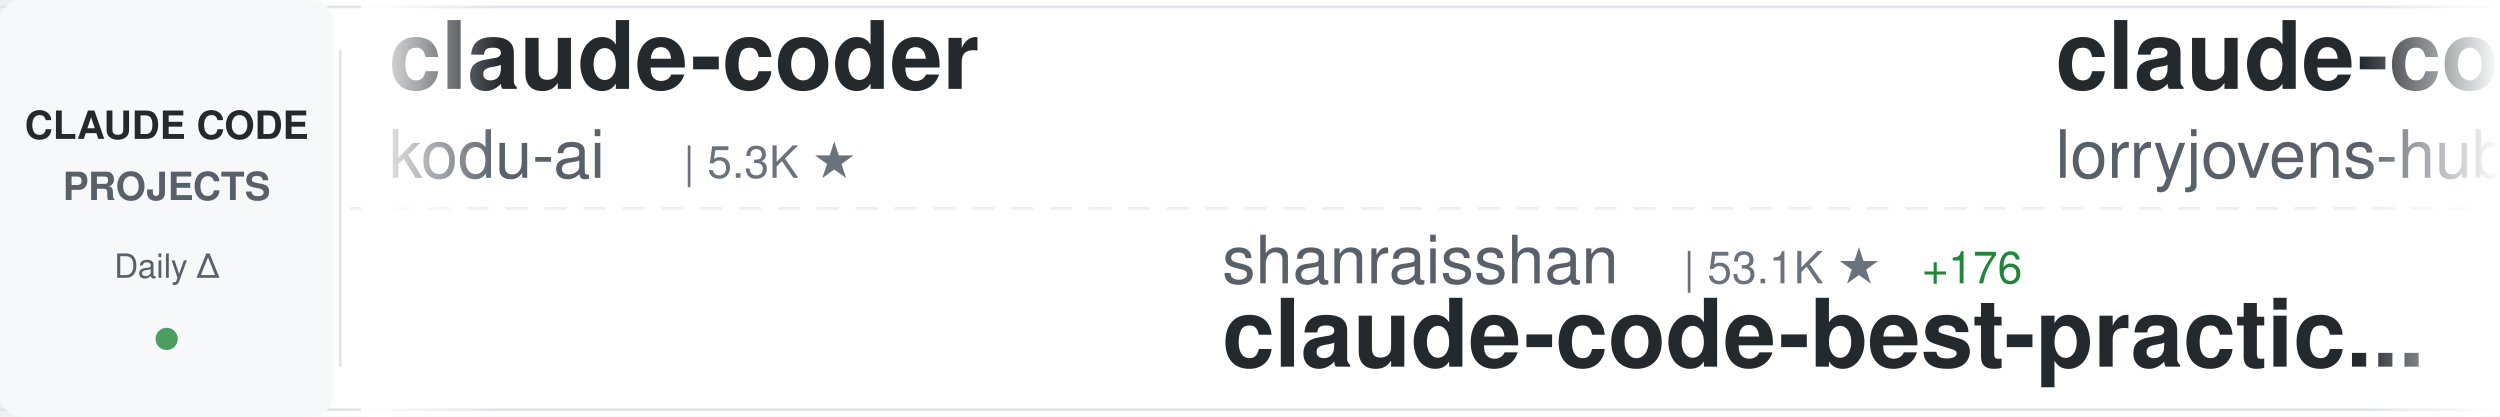
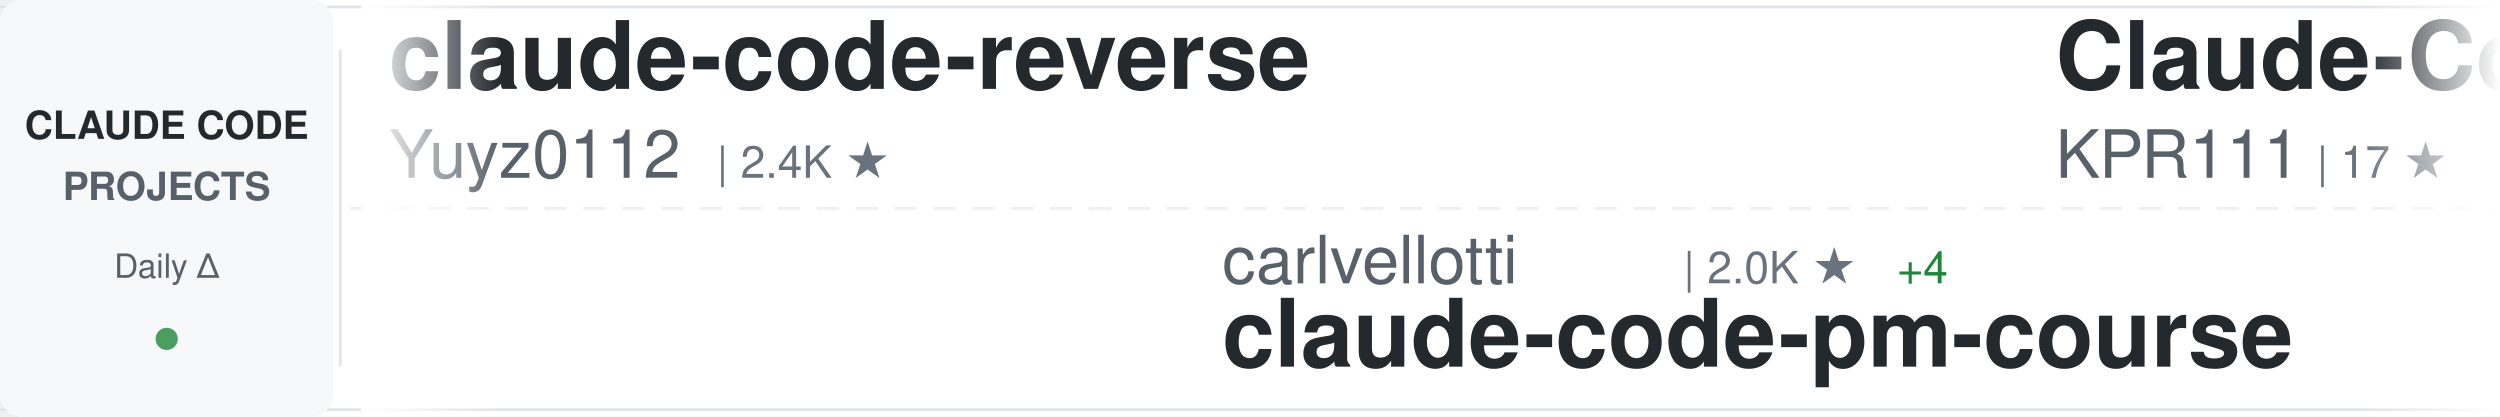
<svg xmlns="http://www.w3.org/2000/svg" width="900" height="150">
  <defs>
    <linearGradient id="awesomeLeftFade" x1="0%" y1="0%" x2="100%" y2="0%">
      <stop offset="0%" style="stop-color:#ffffff;stop-opacity:1" />
      <stop offset="100%" style="stop-color:#ffffff;stop-opacity:0" />
    </linearGradient>
    <linearGradient id="awesomeRightFade" x1="0%" y1="0%" x2="100%" y2="0%">
      <stop offset="0%" style="stop-color:#ffffff;stop-opacity:0" />
      <stop offset="100%" style="stop-color:#ffffff;stop-opacity:1" />
    </linearGradient>
  </defs>
  <rect width="900" height="150" fill="#ffffff" rx="8" />
  <rect x="0" y="2" width="900" height="1" fill="#e1e4e8" />
  <rect x="0" y="147" width="900" height="1" fill="#e1e4e8" />
  <line x1="0" y1="75" x2="900" y2="75" stroke="#e1e4e8" stroke-width="1" stroke-dasharray="8 6" opacity="0.6" />
  <rect x="0" y="0" width="120" height="150" fill="#f6f8fa" rx="8" />
  <text x="60" y="50" font-family="-apple-system, BlinkMacSystemFont, 'Segoe UI', Helvetica, Arial, sans-serif" font-size="14" font-weight="600" fill="#24292e" text-anchor="middle">CLAUDE CODE</text>
  <text x="60" y="72" font-family="-apple-system, BlinkMacSystemFont, 'Segoe UI', Helvetica, Arial, sans-serif" font-size="14" font-weight="600" fill="#586069" text-anchor="middle">PROJECTS</text>
  <text x="60" y="100" font-family="-apple-system, BlinkMacSystemFont, 'Segoe UI', Helvetica, Arial, sans-serif" font-size="12" font-weight="500" fill="#586069" text-anchor="middle">Daily Δ</text>
  <circle cx="60" cy="122" r="4" fill="#22863a" opacity="0.8" />
  <rect x="122" y="18" width="1" height="114" fill="#e1e4e8" />
  <clipPath id="awesomeTickerClip">
    <rect x="130" y="0" width="770" height="150" />
  </clipPath>
  <g clip-path="url(#awesomeTickerClip)">
    <g id="awesomeTickerItems">
      <animateTransform attributeName="transform" attributeType="XML" type="translate" from="0 0" to="-3000 0" dur="54s" repeatCount="indefinite" />
      <g transform="translate(0, 0)">
-         <text x="140" y="32" font-family="-apple-system, BlinkMacSystemFont, 'Segoe UI', Helvetica, Arial, sans-serif" font-size="34" font-weight="600" fill="#24292e">claude-coder</text>
-         <text x="140" y="64" font-family="-apple-system, BlinkMacSystemFont, 'Segoe UI', Helvetica, Arial, sans-serif" font-size="24" font-weight="400" fill="#586069">kodu-ai</text>
-         <text x="246" y="64" font-family="-apple-system, BlinkMacSystemFont, 'Segoe UI', Helvetica, Arial, sans-serif" font-size="16" font-weight="500" fill="#6a737d">| 5.3K ★</text>
+         <text x="140" y="32" font-family="-apple-system, BlinkMacSystemFont, 'Segoe UI', Helvetica, Arial, sans-serif" font-size="34" font-weight="600" fill="#24292e">claude-code-reverse</text>
+         <text x="140" y="64" font-family="-apple-system, BlinkMacSystemFont, 'Segoe UI', Helvetica, Arial, sans-serif" font-size="24" font-weight="400" fill="#586069">Yuyz0112</text>
+         <text x="258" y="64" font-family="-apple-system, BlinkMacSystemFont, 'Segoe UI', Helvetica, Arial, sans-serif" font-size="16" font-weight="500" fill="#6a737d">| 2.4K ★</text>
      </g>
      <g transform="translate(300, 0)">
-         <text x="140" y="102" font-family="-apple-system, BlinkMacSystemFont, 'Segoe UI', Helvetica, Arial, sans-serif" font-size="24" font-weight="400" fill="#586069">shanraisshan</text>
-         <text x="306" y="102" font-family="-apple-system, BlinkMacSystemFont, 'Segoe UI', Helvetica, Arial, sans-serif" font-size="16" font-weight="500" fill="#6a737d">| 53.1K ★</text>
-         <text x="392" y="102" font-family="-apple-system, BlinkMacSystemFont, 'Segoe UI', Helvetica, Arial, sans-serif" font-size="16" font-weight="500" fill="#22863a"> +176</text>
-         <text x="140" y="132" font-family="-apple-system, BlinkMacSystemFont, 'Segoe UI', Helvetica, Arial, sans-serif" font-size="34" font-weight="600" fill="#24292e">claude-code-best-practic...</text>
+         <text x="140" y="102" font-family="-apple-system, BlinkMacSystemFont, 'Segoe UI', Helvetica, Arial, sans-serif" font-size="24" font-weight="400" fill="#586069">carlvellotti</text>
+         <text x="306" y="102" font-family="-apple-system, BlinkMacSystemFont, 'Segoe UI', Helvetica, Arial, sans-serif" font-size="16" font-weight="500" fill="#6a737d">| 2.0K ★</text>
+         <text x="383" y="102" font-family="-apple-system, BlinkMacSystemFont, 'Segoe UI', Helvetica, Arial, sans-serif" font-size="16" font-weight="500" fill="#22863a"> +4</text>
+         <text x="140" y="132" font-family="-apple-system, BlinkMacSystemFont, 'Segoe UI', Helvetica, Arial, sans-serif" font-size="34" font-weight="600" fill="#24292e">claude-code-pm-course</text>
      </g>
      <g transform="translate(600, 0)">
-         <text x="140" y="32" font-family="-apple-system, BlinkMacSystemFont, 'Segoe UI', Helvetica, Arial, sans-serif" font-size="34" font-weight="600" fill="#24292e">claude-code-rust</text>
-         <text x="140" y="64" font-family="-apple-system, BlinkMacSystemFont, 'Segoe UI', Helvetica, Arial, sans-serif" font-size="24" font-weight="400" fill="#586069">lorryjovens-hub</text>
-         <text x="342" y="64" font-family="-apple-system, BlinkMacSystemFont, 'Segoe UI', Helvetica, Arial, sans-serif" font-size="16" font-weight="500" fill="#6a737d">| 1.6K ★</text>
-         <text x="419" y="64" font-family="-apple-system, BlinkMacSystemFont, 'Segoe UI', Helvetica, Arial, sans-serif" font-size="16" font-weight="500" fill="#22863a"> +5</text>
+         <text x="140" y="32" font-family="-apple-system, BlinkMacSystemFont, 'Segoe UI', Helvetica, Arial, sans-serif" font-size="34" font-weight="600" fill="#24292e">Claude-Code</text>
+         <text x="140" y="64" font-family="-apple-system, BlinkMacSystemFont, 'Segoe UI', Helvetica, Arial, sans-serif" font-size="24" font-weight="400" fill="#586069">KPR111</text>
+         <text x="234" y="64" font-family="-apple-system, BlinkMacSystemFont, 'Segoe UI', Helvetica, Arial, sans-serif" font-size="16" font-weight="500" fill="#6a737d">| 17 ★</text>
      </g>
      <g transform="translate(900, 0)">
-         <text x="140" y="102" font-family="-apple-system, BlinkMacSystemFont, 'Segoe UI', Helvetica, Arial, sans-serif" font-size="24" font-weight="400" fill="#586069">hangsman</text>
-         <text x="258" y="102" font-family="-apple-system, BlinkMacSystemFont, 'Segoe UI', Helvetica, Arial, sans-serif" font-size="16" font-weight="500" fill="#6a737d">| 778 ★</text>
-         <text x="326" y="102" font-family="-apple-system, BlinkMacSystemFont, 'Segoe UI', Helvetica, Arial, sans-serif" font-size="16" font-weight="500" fill="#22863a"> +3</text>
-         <text x="140" y="132" font-family="-apple-system, BlinkMacSystemFont, 'Segoe UI', Helvetica, Arial, sans-serif" font-size="34" font-weight="600" fill="#24292e">claude-code-source</text>
+         <text x="140" y="102" font-family="-apple-system, BlinkMacSystemFont, 'Segoe UI', Helvetica, Arial, sans-serif" font-size="24" font-weight="400" fill="#586069">wshobson</text>
+         <text x="258" y="102" font-family="-apple-system, BlinkMacSystemFont, 'Segoe UI', Helvetica, Arial, sans-serif" font-size="16" font-weight="500" fill="#6a737d">| 35.4K ★</text>
+         <text x="344" y="102" font-family="-apple-system, BlinkMacSystemFont, 'Segoe UI', Helvetica, Arial, sans-serif" font-size="16" font-weight="500" fill="#22863a"> +80</text>
+         <text x="140" y="132" font-family="-apple-system, BlinkMacSystemFont, 'Segoe UI', Helvetica, Arial, sans-serif" font-size="34" font-weight="600" fill="#24292e">agents</text>
      </g>
      <g transform="translate(1200, 0)">
-         <text x="140" y="32" font-family="-apple-system, BlinkMacSystemFont, 'Segoe UI', Helvetica, Arial, sans-serif" font-size="34" font-weight="600" fill="#24292e">collection-claude-code-s...</text>
-         <text x="140" y="64" font-family="-apple-system, BlinkMacSystemFont, 'Segoe UI', Helvetica, Arial, sans-serif" font-size="24" font-weight="400" fill="#586069">chauncygu</text>
-         <text x="270" y="64" font-family="-apple-system, BlinkMacSystemFont, 'Segoe UI', Helvetica, Arial, sans-serif" font-size="16" font-weight="500" fill="#6a737d">| 2.4K ★</text>
-         <text x="347" y="64" font-family="-apple-system, BlinkMacSystemFont, 'Segoe UI', Helvetica, Arial, sans-serif" font-size="16" font-weight="500" fill="#22863a"> +4</text>
+         <text x="140" y="32" font-family="-apple-system, BlinkMacSystemFont, 'Segoe UI', Helvetica, Arial, sans-serif" font-size="34" font-weight="600" fill="#24292e">claude-code-my-workflow</text>
+         <text x="140" y="64" font-family="-apple-system, BlinkMacSystemFont, 'Segoe UI', Helvetica, Arial, sans-serif" font-size="24" font-weight="400" fill="#586069">pedrohcgs</text>
+         <text x="270" y="64" font-family="-apple-system, BlinkMacSystemFont, 'Segoe UI', Helvetica, Arial, sans-serif" font-size="16" font-weight="500" fill="#6a737d">| 1.1K ★</text>
+         <text x="347" y="64" font-family="-apple-system, BlinkMacSystemFont, 'Segoe UI', Helvetica, Arial, sans-serif" font-size="16" font-weight="500" fill="#22863a"> +7</text>
      </g>
      <g transform="translate(1500, 0)">
-         <text x="140" y="102" font-family="-apple-system, BlinkMacSystemFont, 'Segoe UI', Helvetica, Arial, sans-serif" font-size="24" font-weight="400" fill="#586069">VoltAgent</text>
-         <text x="270" y="102" font-family="-apple-system, BlinkMacSystemFont, 'Segoe UI', Helvetica, Arial, sans-serif" font-size="16" font-weight="500" fill="#6a737d">| 19.8K ★</text>
-         <text x="356" y="102" font-family="-apple-system, BlinkMacSystemFont, 'Segoe UI', Helvetica, Arial, sans-serif" font-size="16" font-weight="500" fill="#22863a"> +69</text>
-         <text x="140" y="132" font-family="-apple-system, BlinkMacSystemFont, 'Segoe UI', Helvetica, Arial, sans-serif" font-size="34" font-weight="600" fill="#24292e">awesome-claude-code-suba...</text>
+         <text x="140" y="102" font-family="-apple-system, BlinkMacSystemFont, 'Segoe UI', Helvetica, Arial, sans-serif" font-size="24" font-weight="400" fill="#586069">https-deeplearning-ai</text>
+         <text x="414" y="102" font-family="-apple-system, BlinkMacSystemFont, 'Segoe UI', Helvetica, Arial, sans-serif" font-size="16" font-weight="500" fill="#6a737d">| 510 ★</text>
+         <text x="482" y="102" font-family="-apple-system, BlinkMacSystemFont, 'Segoe UI', Helvetica, Arial, sans-serif" font-size="16" font-weight="500" fill="#22863a"> +1</text>
+         <text x="140" y="132" font-family="-apple-system, BlinkMacSystemFont, 'Segoe UI', Helvetica, Arial, sans-serif" font-size="34" font-weight="600" fill="#24292e">sc-claude-code-files</text>
      </g>
      <g transform="translate(1800, 0)">
-         <text x="140" y="32" font-family="-apple-system, BlinkMacSystemFont, 'Segoe UI', Helvetica, Arial, sans-serif" font-size="34" font-weight="600" fill="#24292e">claude-code-sub-agents</text>
-         <text x="140" y="64" font-family="-apple-system, BlinkMacSystemFont, 'Segoe UI', Helvetica, Arial, sans-serif" font-size="24" font-weight="400" fill="#586069">lst97</text>
-         <text x="222" y="64" font-family="-apple-system, BlinkMacSystemFont, 'Segoe UI', Helvetica, Arial, sans-serif" font-size="16" font-weight="500" fill="#6a737d">| 1.6K ★</text>
-         <text x="299" y="64" font-family="-apple-system, BlinkMacSystemFont, 'Segoe UI', Helvetica, Arial, sans-serif" font-size="16" font-weight="500" fill="#22863a"> +1</text>
+         <text x="140" y="32" font-family="-apple-system, BlinkMacSystemFont, 'Segoe UI', Helvetica, Arial, sans-serif" font-size="34" font-weight="600" fill="#24292e">claude-code-base-action</text>
+         <text x="140" y="64" font-family="-apple-system, BlinkMacSystemFont, 'Segoe UI', Helvetica, Arial, sans-serif" font-size="24" font-weight="400" fill="#586069">anthropics</text>
+         <text x="282" y="64" font-family="-apple-system, BlinkMacSystemFont, 'Segoe UI', Helvetica, Arial, sans-serif" font-size="16" font-weight="500" fill="#6a737d">| 826 ★</text>
+         <text x="350" y="64" font-family="-apple-system, BlinkMacSystemFont, 'Segoe UI', Helvetica, Arial, sans-serif" font-size="16" font-weight="500" fill="#22863a"> +1</text>
      </g>
      <g transform="translate(2100, 0)">
-         <text x="140" y="102" font-family="-apple-system, BlinkMacSystemFont, 'Segoe UI', Helvetica, Arial, sans-serif" font-size="24" font-weight="400" fill="#586069">anthropics</text>
-         <text x="282" y="102" font-family="-apple-system, BlinkMacSystemFont, 'Segoe UI', Helvetica, Arial, sans-serif" font-size="16" font-weight="500" fill="#6a737d">| 4.6K ★</text>
-         <text x="359" y="102" font-family="-apple-system, BlinkMacSystemFont, 'Segoe UI', Helvetica, Arial, sans-serif" font-size="16" font-weight="500" fill="#22863a"> +11</text>
-         <text x="140" y="132" font-family="-apple-system, BlinkMacSystemFont, 'Segoe UI', Helvetica, Arial, sans-serif" font-size="34" font-weight="600" fill="#24292e">claude-code-security-rev...</text>
+         <text x="140" y="102" font-family="-apple-system, BlinkMacSystemFont, 'Segoe UI', Helvetica, Arial, sans-serif" font-size="24" font-weight="400" fill="#586069">SeemSeam</text>
+         <text x="258" y="102" font-family="-apple-system, BlinkMacSystemFont, 'Segoe UI', Helvetica, Arial, sans-serif" font-size="16" font-weight="500" fill="#6a737d">| 2.6K ★</text>
+         <text x="335" y="102" font-family="-apple-system, BlinkMacSystemFont, 'Segoe UI', Helvetica, Arial, sans-serif" font-size="16" font-weight="500" fill="#22863a"> +9</text>
+         <text x="140" y="132" font-family="-apple-system, BlinkMacSystemFont, 'Segoe UI', Helvetica, Arial, sans-serif" font-size="34" font-weight="600" fill="#24292e">claude_codex_bridge</text>
      </g>
      <g transform="translate(2400, 0)">
-         <text x="140" y="32" font-family="-apple-system, BlinkMacSystemFont, 'Segoe UI', Helvetica, Arial, sans-serif" font-size="34" font-weight="600" fill="#24292e">claude-code-analysis</text>
-         <text x="140" y="64" font-family="-apple-system, BlinkMacSystemFont, 'Segoe UI', Helvetica, Arial, sans-serif" font-size="24" font-weight="400" fill="#586069">liuup</text>
-         <text x="222" y="64" font-family="-apple-system, BlinkMacSystemFont, 'Segoe UI', Helvetica, Arial, sans-serif" font-size="16" font-weight="500" fill="#6a737d">| 2.5K ★</text>
-         <text x="299" y="64" font-family="-apple-system, BlinkMacSystemFont, 'Segoe UI', Helvetica, Arial, sans-serif" font-size="16" font-weight="500" fill="#22863a"> +28</text>
+         <text x="140" y="32" font-family="-apple-system, BlinkMacSystemFont, 'Segoe UI', Helvetica, Arial, sans-serif" font-size="34" font-weight="600" fill="#24292e">Claude-Code-Source-Study</text>
+         <text x="140" y="64" font-family="-apple-system, BlinkMacSystemFont, 'Segoe UI', Helvetica, Arial, sans-serif" font-size="24" font-weight="400" fill="#586069">luyao618</text>
+         <text x="258" y="64" font-family="-apple-system, BlinkMacSystemFont, 'Segoe UI', Helvetica, Arial, sans-serif" font-size="16" font-weight="500" fill="#6a737d">| 1.4K ★</text>
+         <text x="335" y="64" font-family="-apple-system, BlinkMacSystemFont, 'Segoe UI', Helvetica, Arial, sans-serif" font-size="16" font-weight="500" fill="#22863a"> +6</text>
      </g>
      <g transform="translate(2700, 0)">
-         <text x="140" y="102" font-family="-apple-system, BlinkMacSystemFont, 'Segoe UI', Helvetica, Arial, sans-serif" font-size="24" font-weight="400" fill="#586069">Alishahryar1</text>
-         <text x="306" y="102" font-family="-apple-system, BlinkMacSystemFont, 'Segoe UI', Helvetica, Arial, sans-serif" font-size="16" font-weight="500" fill="#6a737d">| 24.7K ★</text>
-         <text x="392" y="102" font-family="-apple-system, BlinkMacSystemFont, 'Segoe UI', Helvetica, Arial, sans-serif" font-size="16" font-weight="500" fill="#22863a"> +235</text>
-         <text x="140" y="132" font-family="-apple-system, BlinkMacSystemFont, 'Segoe UI', Helvetica, Arial, sans-serif" font-size="34" font-weight="600" fill="#24292e">free-claude-code</text>
+         <text x="140" y="102" font-family="-apple-system, BlinkMacSystemFont, 'Segoe UI', Helvetica, Arial, sans-serif" font-size="24" font-weight="400" fill="#586069">anthropics</text>
+         <text x="282" y="102" font-family="-apple-system, BlinkMacSystemFont, 'Segoe UI', Helvetica, Arial, sans-serif" font-size="16" font-weight="500" fill="#6a737d">| 134.7K ★</text>
+         <text x="377" y="102" font-family="-apple-system, BlinkMacSystemFont, 'Segoe UI', Helvetica, Arial, sans-serif" font-size="16" font-weight="500" fill="#22863a"> +684</text>
+         <text x="140" y="132" font-family="-apple-system, BlinkMacSystemFont, 'Segoe UI', Helvetica, Arial, sans-serif" font-size="34" font-weight="600" fill="#24292e">skills</text>
      </g>
      <g transform="translate(3000, 0)">
-         <text x="140" y="32" font-family="-apple-system, BlinkMacSystemFont, 'Segoe UI', Helvetica, Arial, sans-serif" font-size="34" font-weight="600" fill="#24292e">claude-coder</text>
-         <text x="140" y="64" font-family="-apple-system, BlinkMacSystemFont, 'Segoe UI', Helvetica, Arial, sans-serif" font-size="24" font-weight="400" fill="#586069">kodu-ai</text>
-         <text x="246" y="64" font-family="-apple-system, BlinkMacSystemFont, 'Segoe UI', Helvetica, Arial, sans-serif" font-size="16" font-weight="500" fill="#6a737d">| 5.3K ★</text>
+         <text x="140" y="32" font-family="-apple-system, BlinkMacSystemFont, 'Segoe UI', Helvetica, Arial, sans-serif" font-size="34" font-weight="600" fill="#24292e">claude-code-reverse</text>
+         <text x="140" y="64" font-family="-apple-system, BlinkMacSystemFont, 'Segoe UI', Helvetica, Arial, sans-serif" font-size="24" font-weight="400" fill="#586069">Yuyz0112</text>
+         <text x="258" y="64" font-family="-apple-system, BlinkMacSystemFont, 'Segoe UI', Helvetica, Arial, sans-serif" font-size="16" font-weight="500" fill="#6a737d">| 2.4K ★</text>
      </g>
      <g transform="translate(3300, 0)">
-         <text x="140" y="102" font-family="-apple-system, BlinkMacSystemFont, 'Segoe UI', Helvetica, Arial, sans-serif" font-size="24" font-weight="400" fill="#586069">shanraisshan</text>
-         <text x="306" y="102" font-family="-apple-system, BlinkMacSystemFont, 'Segoe UI', Helvetica, Arial, sans-serif" font-size="16" font-weight="500" fill="#6a737d">| 53.1K ★</text>
-         <text x="392" y="102" font-family="-apple-system, BlinkMacSystemFont, 'Segoe UI', Helvetica, Arial, sans-serif" font-size="16" font-weight="500" fill="#22863a"> +176</text>
-         <text x="140" y="132" font-family="-apple-system, BlinkMacSystemFont, 'Segoe UI', Helvetica, Arial, sans-serif" font-size="34" font-weight="600" fill="#24292e">claude-code-best-practic...</text>
+         <text x="140" y="102" font-family="-apple-system, BlinkMacSystemFont, 'Segoe UI', Helvetica, Arial, sans-serif" font-size="24" font-weight="400" fill="#586069">carlvellotti</text>
+         <text x="306" y="102" font-family="-apple-system, BlinkMacSystemFont, 'Segoe UI', Helvetica, Arial, sans-serif" font-size="16" font-weight="500" fill="#6a737d">| 2.0K ★</text>
+         <text x="383" y="102" font-family="-apple-system, BlinkMacSystemFont, 'Segoe UI', Helvetica, Arial, sans-serif" font-size="16" font-weight="500" fill="#22863a"> +4</text>
+         <text x="140" y="132" font-family="-apple-system, BlinkMacSystemFont, 'Segoe UI', Helvetica, Arial, sans-serif" font-size="34" font-weight="600" fill="#24292e">claude-code-pm-course</text>
      </g>
      <g transform="translate(3600, 0)">
-         <text x="140" y="32" font-family="-apple-system, BlinkMacSystemFont, 'Segoe UI', Helvetica, Arial, sans-serif" font-size="34" font-weight="600" fill="#24292e">claude-code-rust</text>
-         <text x="140" y="64" font-family="-apple-system, BlinkMacSystemFont, 'Segoe UI', Helvetica, Arial, sans-serif" font-size="24" font-weight="400" fill="#586069">lorryjovens-hub</text>
-         <text x="342" y="64" font-family="-apple-system, BlinkMacSystemFont, 'Segoe UI', Helvetica, Arial, sans-serif" font-size="16" font-weight="500" fill="#6a737d">| 1.6K ★</text>
-         <text x="419" y="64" font-family="-apple-system, BlinkMacSystemFont, 'Segoe UI', Helvetica, Arial, sans-serif" font-size="16" font-weight="500" fill="#22863a"> +5</text>
+         <text x="140" y="32" font-family="-apple-system, BlinkMacSystemFont, 'Segoe UI', Helvetica, Arial, sans-serif" font-size="34" font-weight="600" fill="#24292e">Claude-Code</text>
+         <text x="140" y="64" font-family="-apple-system, BlinkMacSystemFont, 'Segoe UI', Helvetica, Arial, sans-serif" font-size="24" font-weight="400" fill="#586069">KPR111</text>
+         <text x="234" y="64" font-family="-apple-system, BlinkMacSystemFont, 'Segoe UI', Helvetica, Arial, sans-serif" font-size="16" font-weight="500" fill="#6a737d">| 17 ★</text>
      </g>
      <g transform="translate(3900, 0)">
-         <text x="140" y="102" font-family="-apple-system, BlinkMacSystemFont, 'Segoe UI', Helvetica, Arial, sans-serif" font-size="24" font-weight="400" fill="#586069">hangsman</text>
-         <text x="258" y="102" font-family="-apple-system, BlinkMacSystemFont, 'Segoe UI', Helvetica, Arial, sans-serif" font-size="16" font-weight="500" fill="#6a737d">| 778 ★</text>
-         <text x="326" y="102" font-family="-apple-system, BlinkMacSystemFont, 'Segoe UI', Helvetica, Arial, sans-serif" font-size="16" font-weight="500" fill="#22863a"> +3</text>
-         <text x="140" y="132" font-family="-apple-system, BlinkMacSystemFont, 'Segoe UI', Helvetica, Arial, sans-serif" font-size="34" font-weight="600" fill="#24292e">claude-code-source</text>
+         <text x="140" y="102" font-family="-apple-system, BlinkMacSystemFont, 'Segoe UI', Helvetica, Arial, sans-serif" font-size="24" font-weight="400" fill="#586069">wshobson</text>
+         <text x="258" y="102" font-family="-apple-system, BlinkMacSystemFont, 'Segoe UI', Helvetica, Arial, sans-serif" font-size="16" font-weight="500" fill="#6a737d">| 35.4K ★</text>
+         <text x="344" y="102" font-family="-apple-system, BlinkMacSystemFont, 'Segoe UI', Helvetica, Arial, sans-serif" font-size="16" font-weight="500" fill="#22863a"> +80</text>
+         <text x="140" y="132" font-family="-apple-system, BlinkMacSystemFont, 'Segoe UI', Helvetica, Arial, sans-serif" font-size="34" font-weight="600" fill="#24292e">agents</text>
      </g>
    </g>
  </g>
  <rect x="130" y="0" width="50" height="150" fill="url(#awesomeLeftFade)" />
  <rect x="850" y="0" width="50" height="150" fill="url(#awesomeRightFade)" />
</svg>
